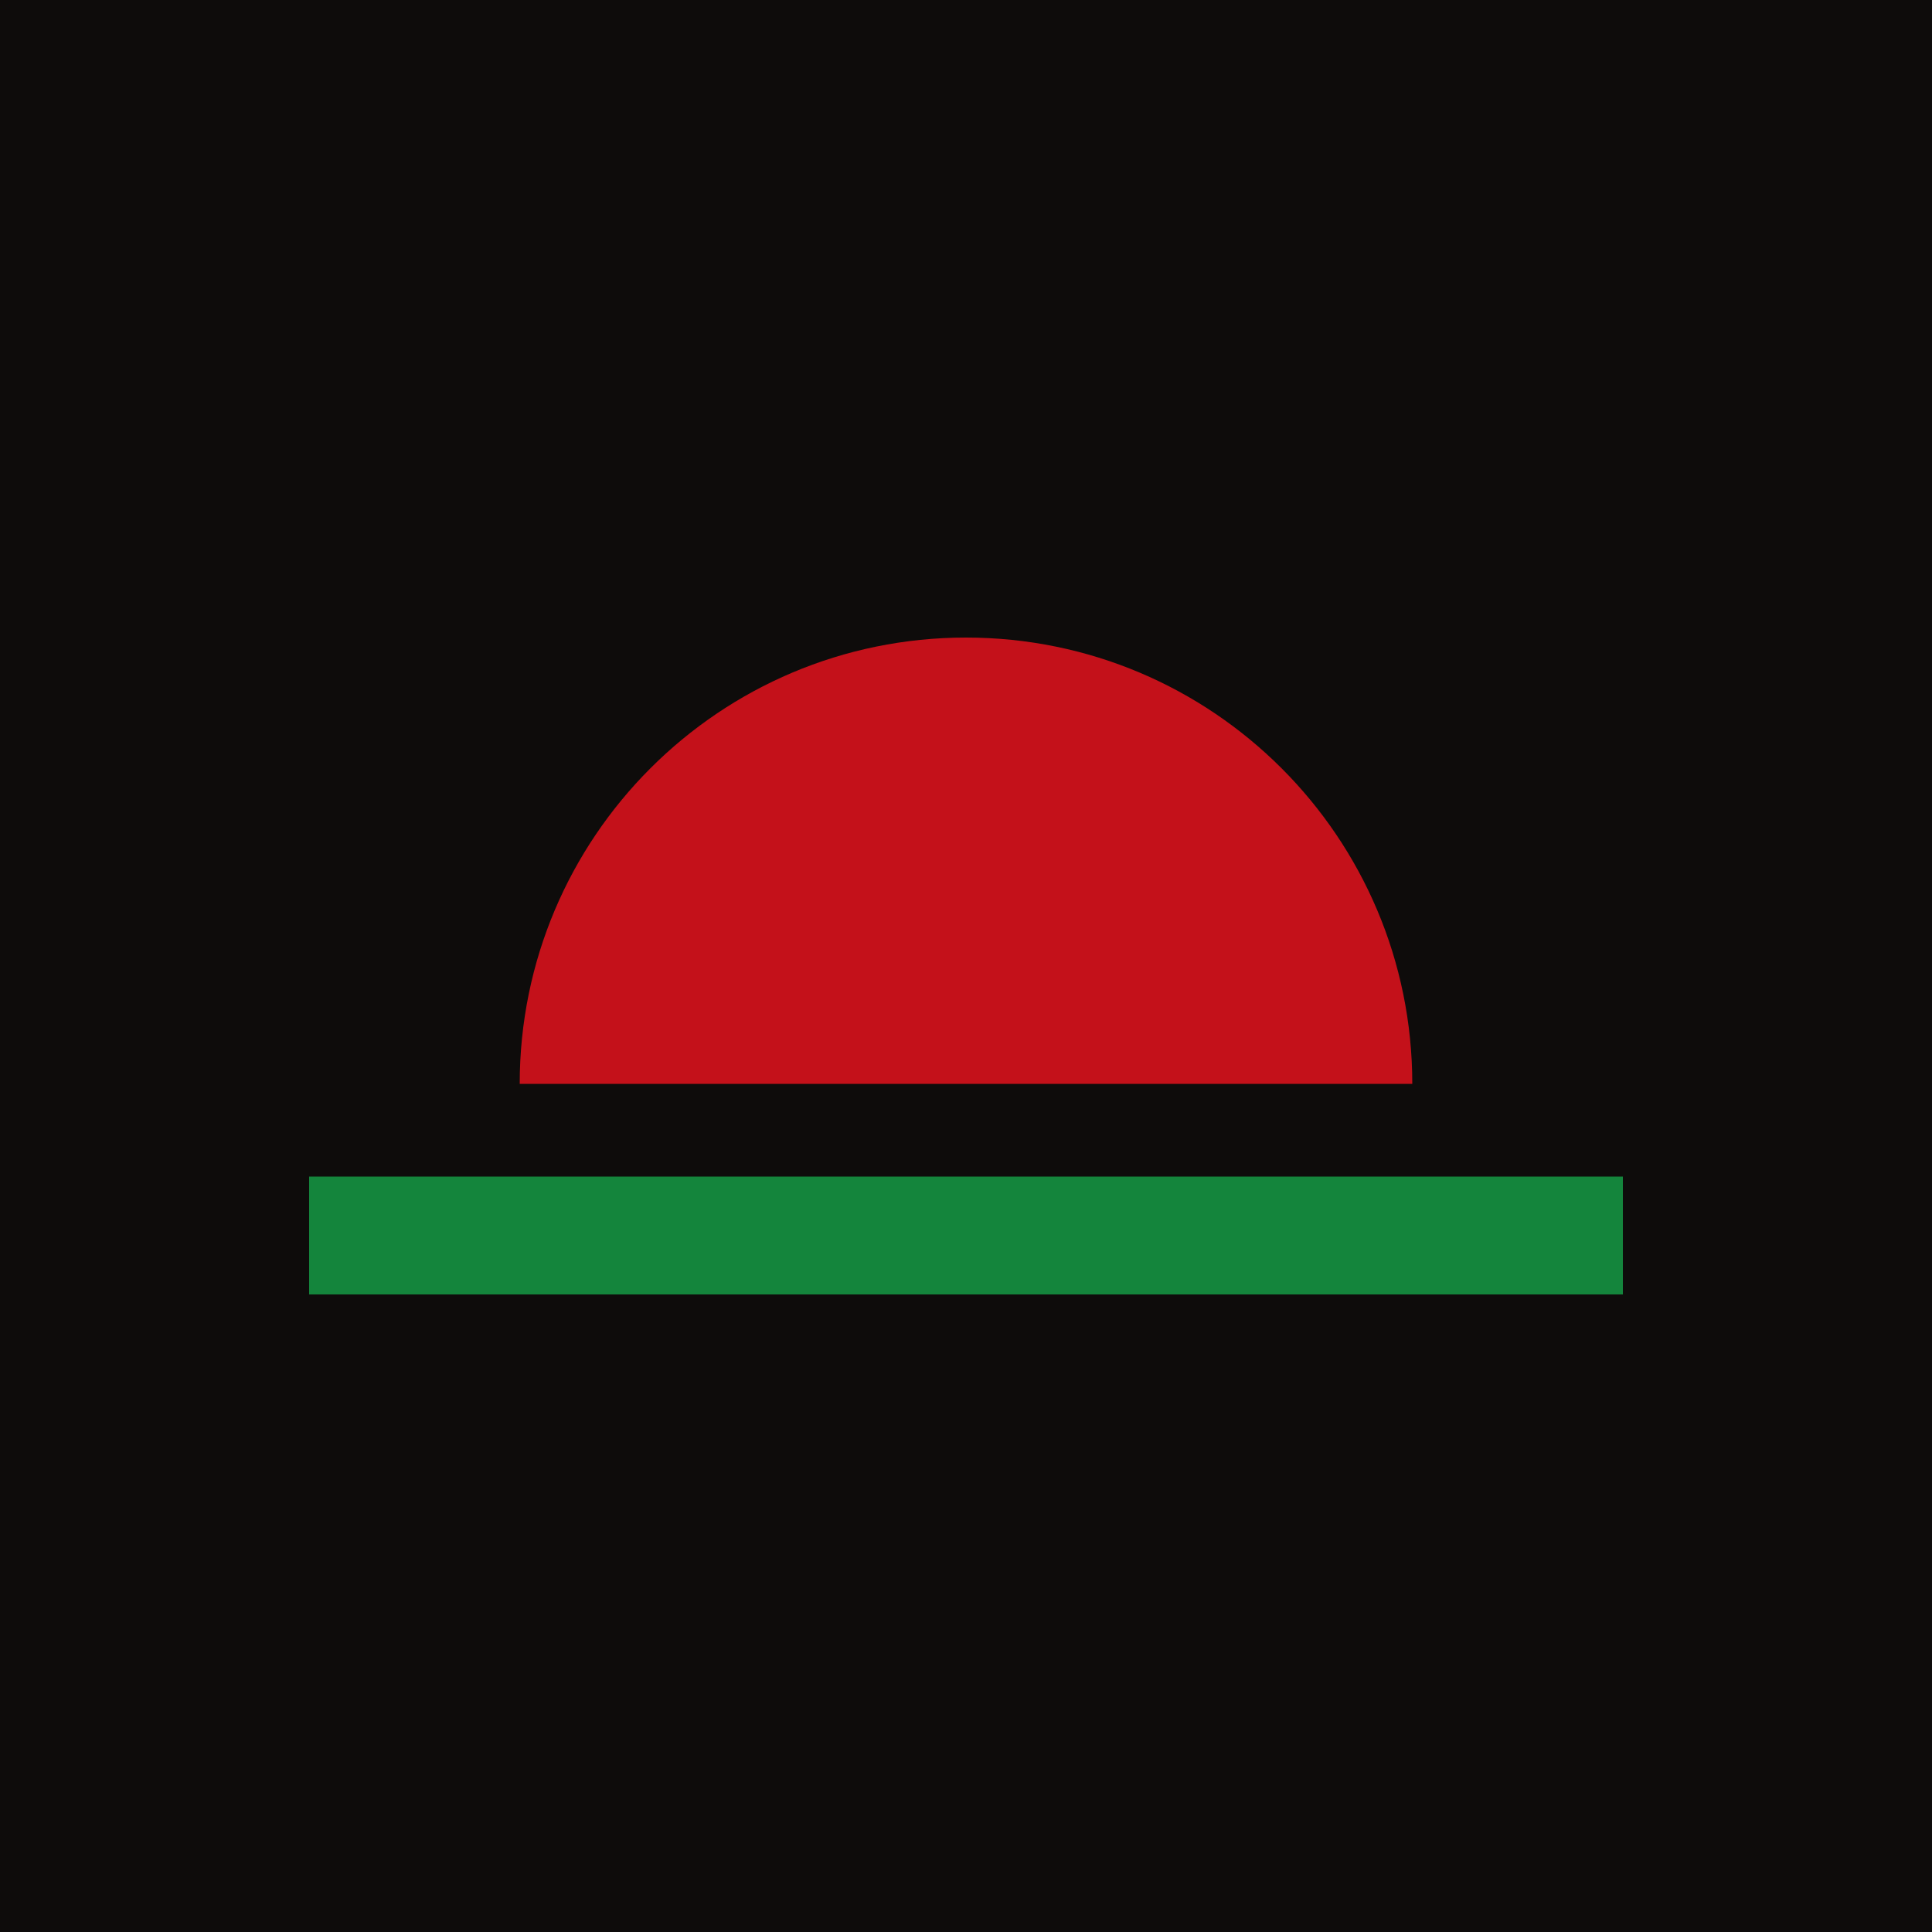
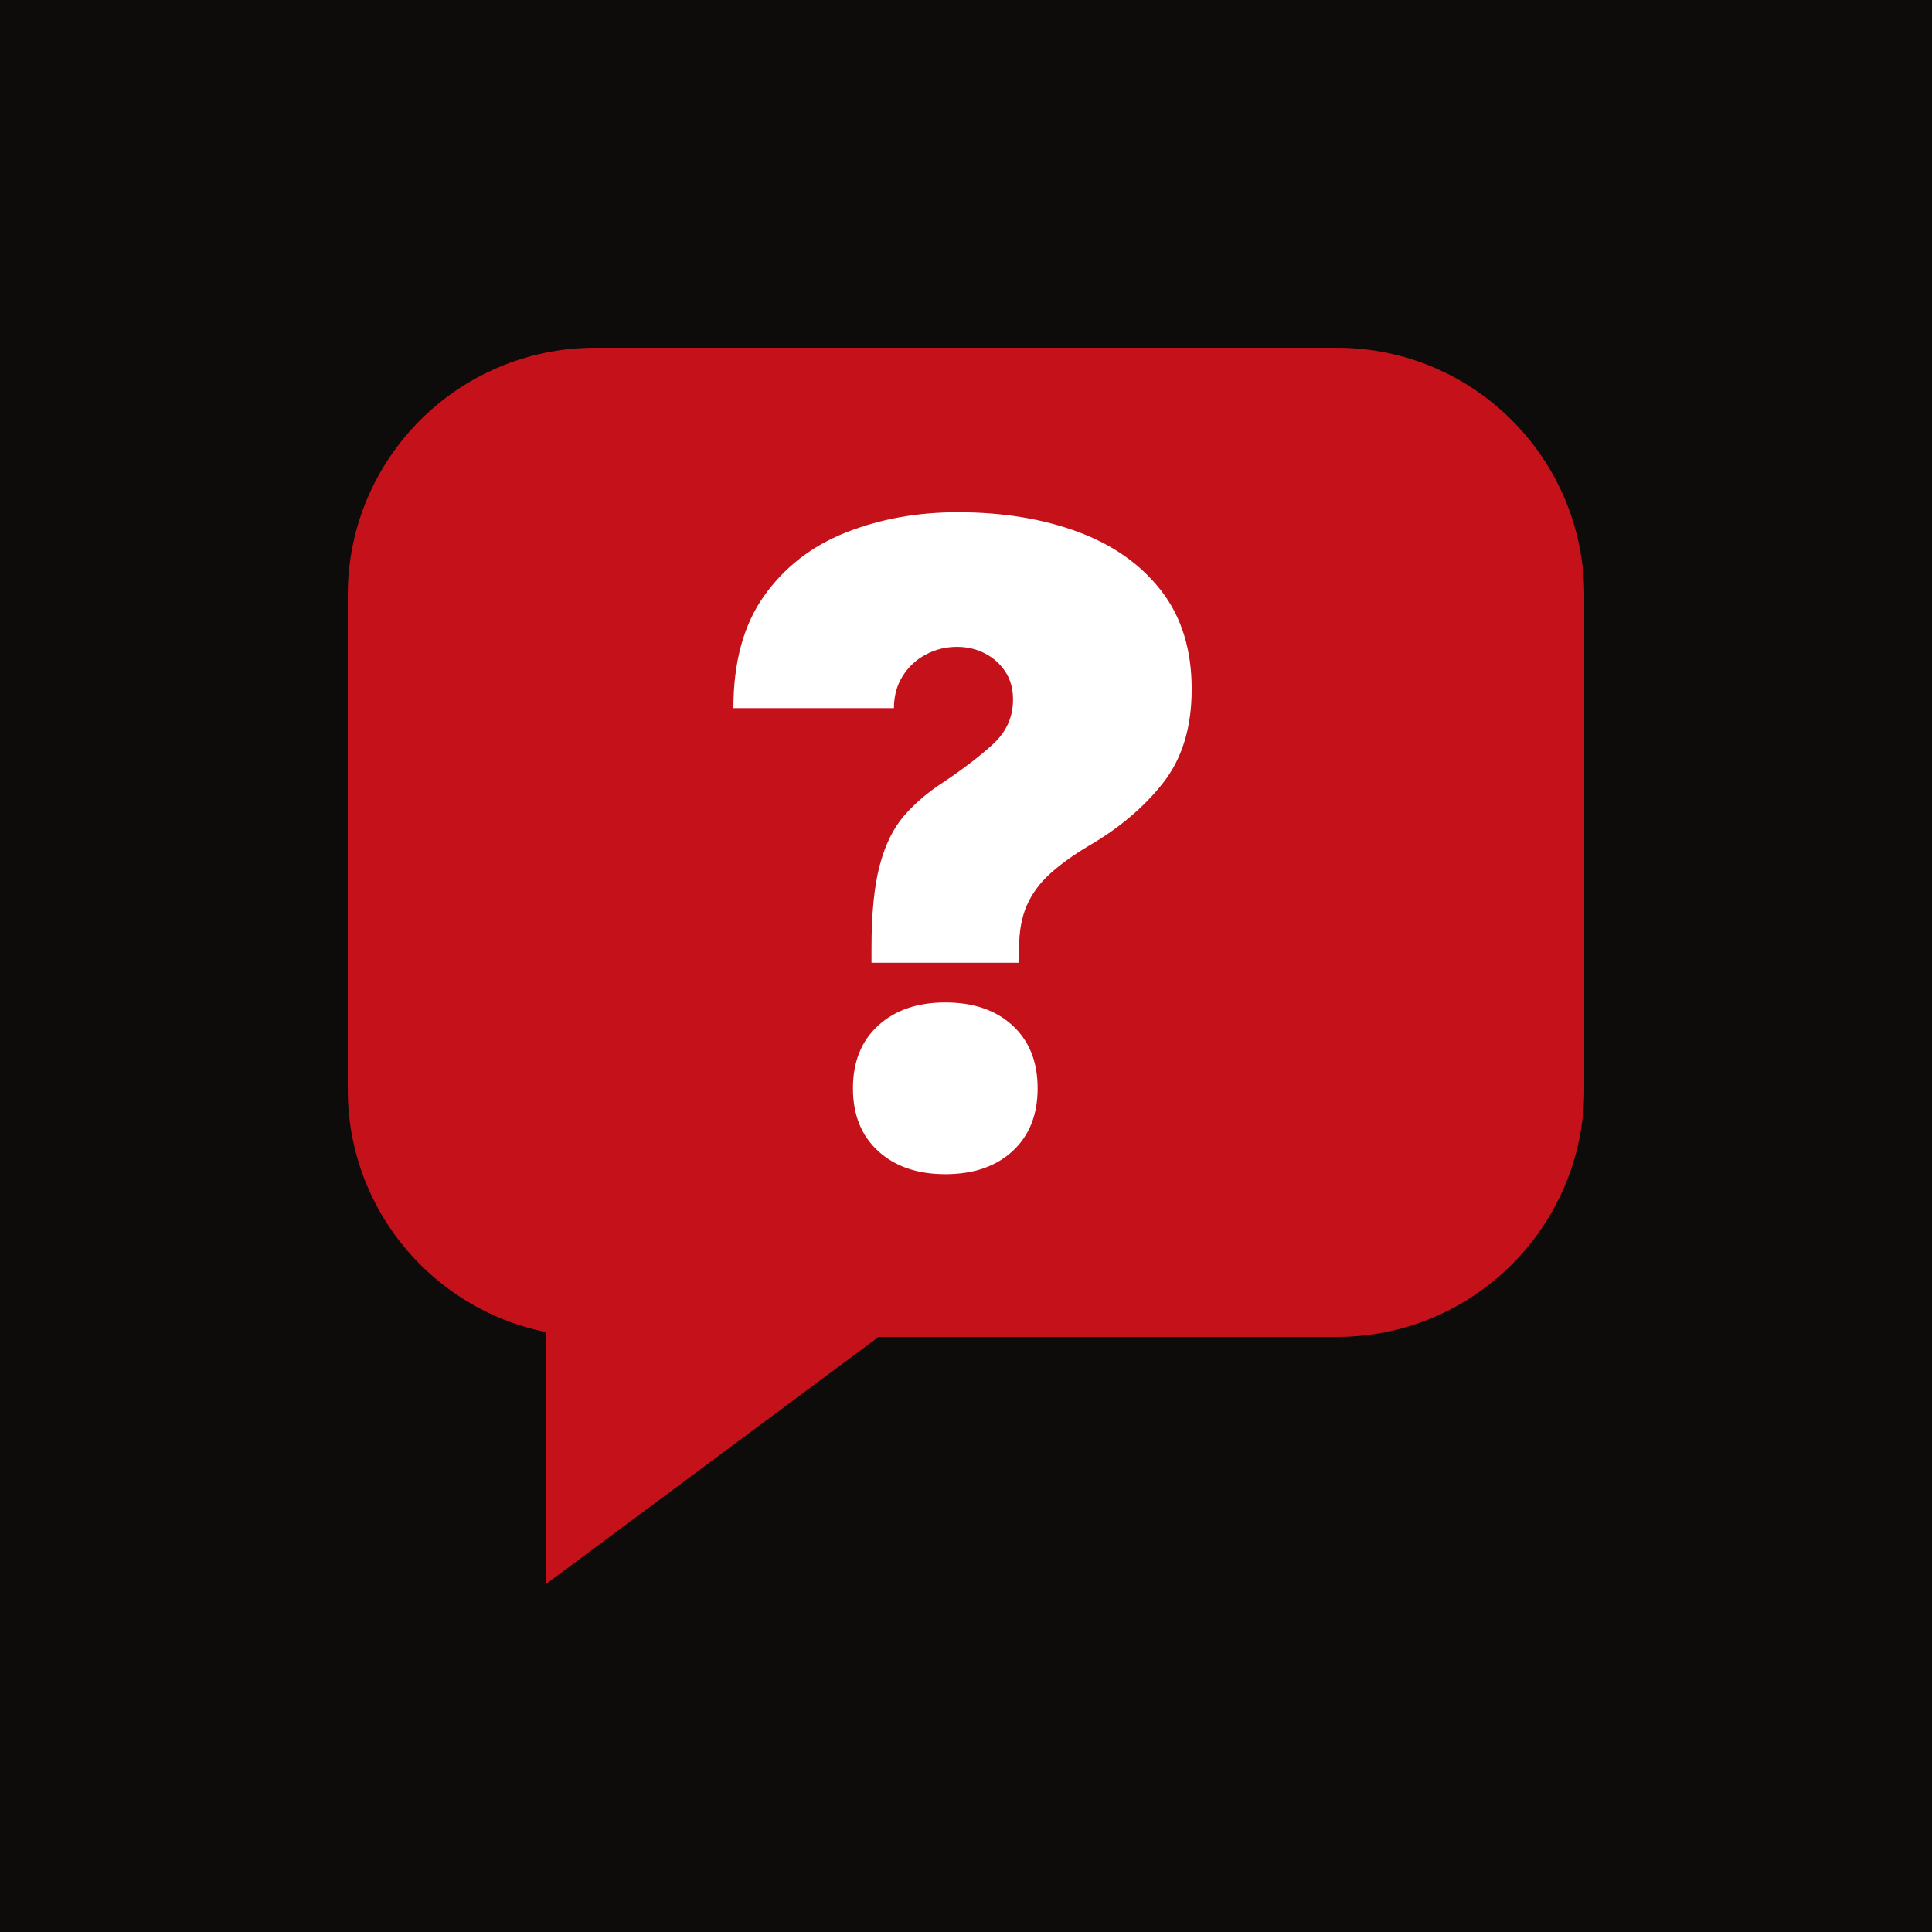
<svg xmlns="http://www.w3.org/2000/svg" viewBox="0 0 200 200" width="512" height="512">
  <rect width="200" height="200" fill="#0E0C0B" />
-   <path d="M53.8,112.2 A46.2,46.2 0 0 1 146.2,112.2 Z" fill="#C4111A" />
-   <rect x="32.0" y="121.8" width="136.0" height="12.2" fill="#14853C" />
+   <rect x="36.0" y="36.0" width="128.0" height="102.4" rx="25.6" fill="#C4111A" />
+   <path d="M56.5,137.4 L56.5,164.0 L92.3,137.4 Z" fill="#C4111A" />
+   <path d="M90.217 99.663V98.144Q90.217 92.784 91.066 89.59Q91.915 86.396 93.567 84.475Q95.22 82.554 97.632 80.991Q100.715 78.936 102.792 77.037Q104.869 75.139 104.869 72.414Q104.869 70.761 104.087 69.555Q103.306 68.349 101.988 67.656Q100.67 66.964 99.062 66.964Q97.32 66.964 95.823 67.768Q94.327 68.572 93.433 70.002Q92.54 71.431 92.54 73.307H75.922Q75.922 66.16 79.094 61.693Q82.266 57.226 87.559 55.126Q92.853 53.027 99.151 53.027Q106.12 53.027 111.592 55.059Q117.064 57.092 120.214 61.157Q123.363 65.222 123.363 71.342Q123.363 77.283 120.392 81.058Q117.422 84.832 112.642 87.602Q110.319 88.987 108.711 90.439Q107.103 91.89 106.299 93.722Q105.495 95.554 105.495 98.144V99.663ZM97.856 121.552Q93.523 121.552 90.909 119.162Q88.296 116.772 88.296 112.663Q88.296 108.553 90.909 106.163Q93.523 103.773 97.856 103.773Q102.234 103.773 104.824 106.163Q107.415 108.553 107.415 112.663Q107.415 116.772 104.824 119.162Q102.234 121.552 97.856 121.552Z" fill="#FFFFFF" />
</svg>
